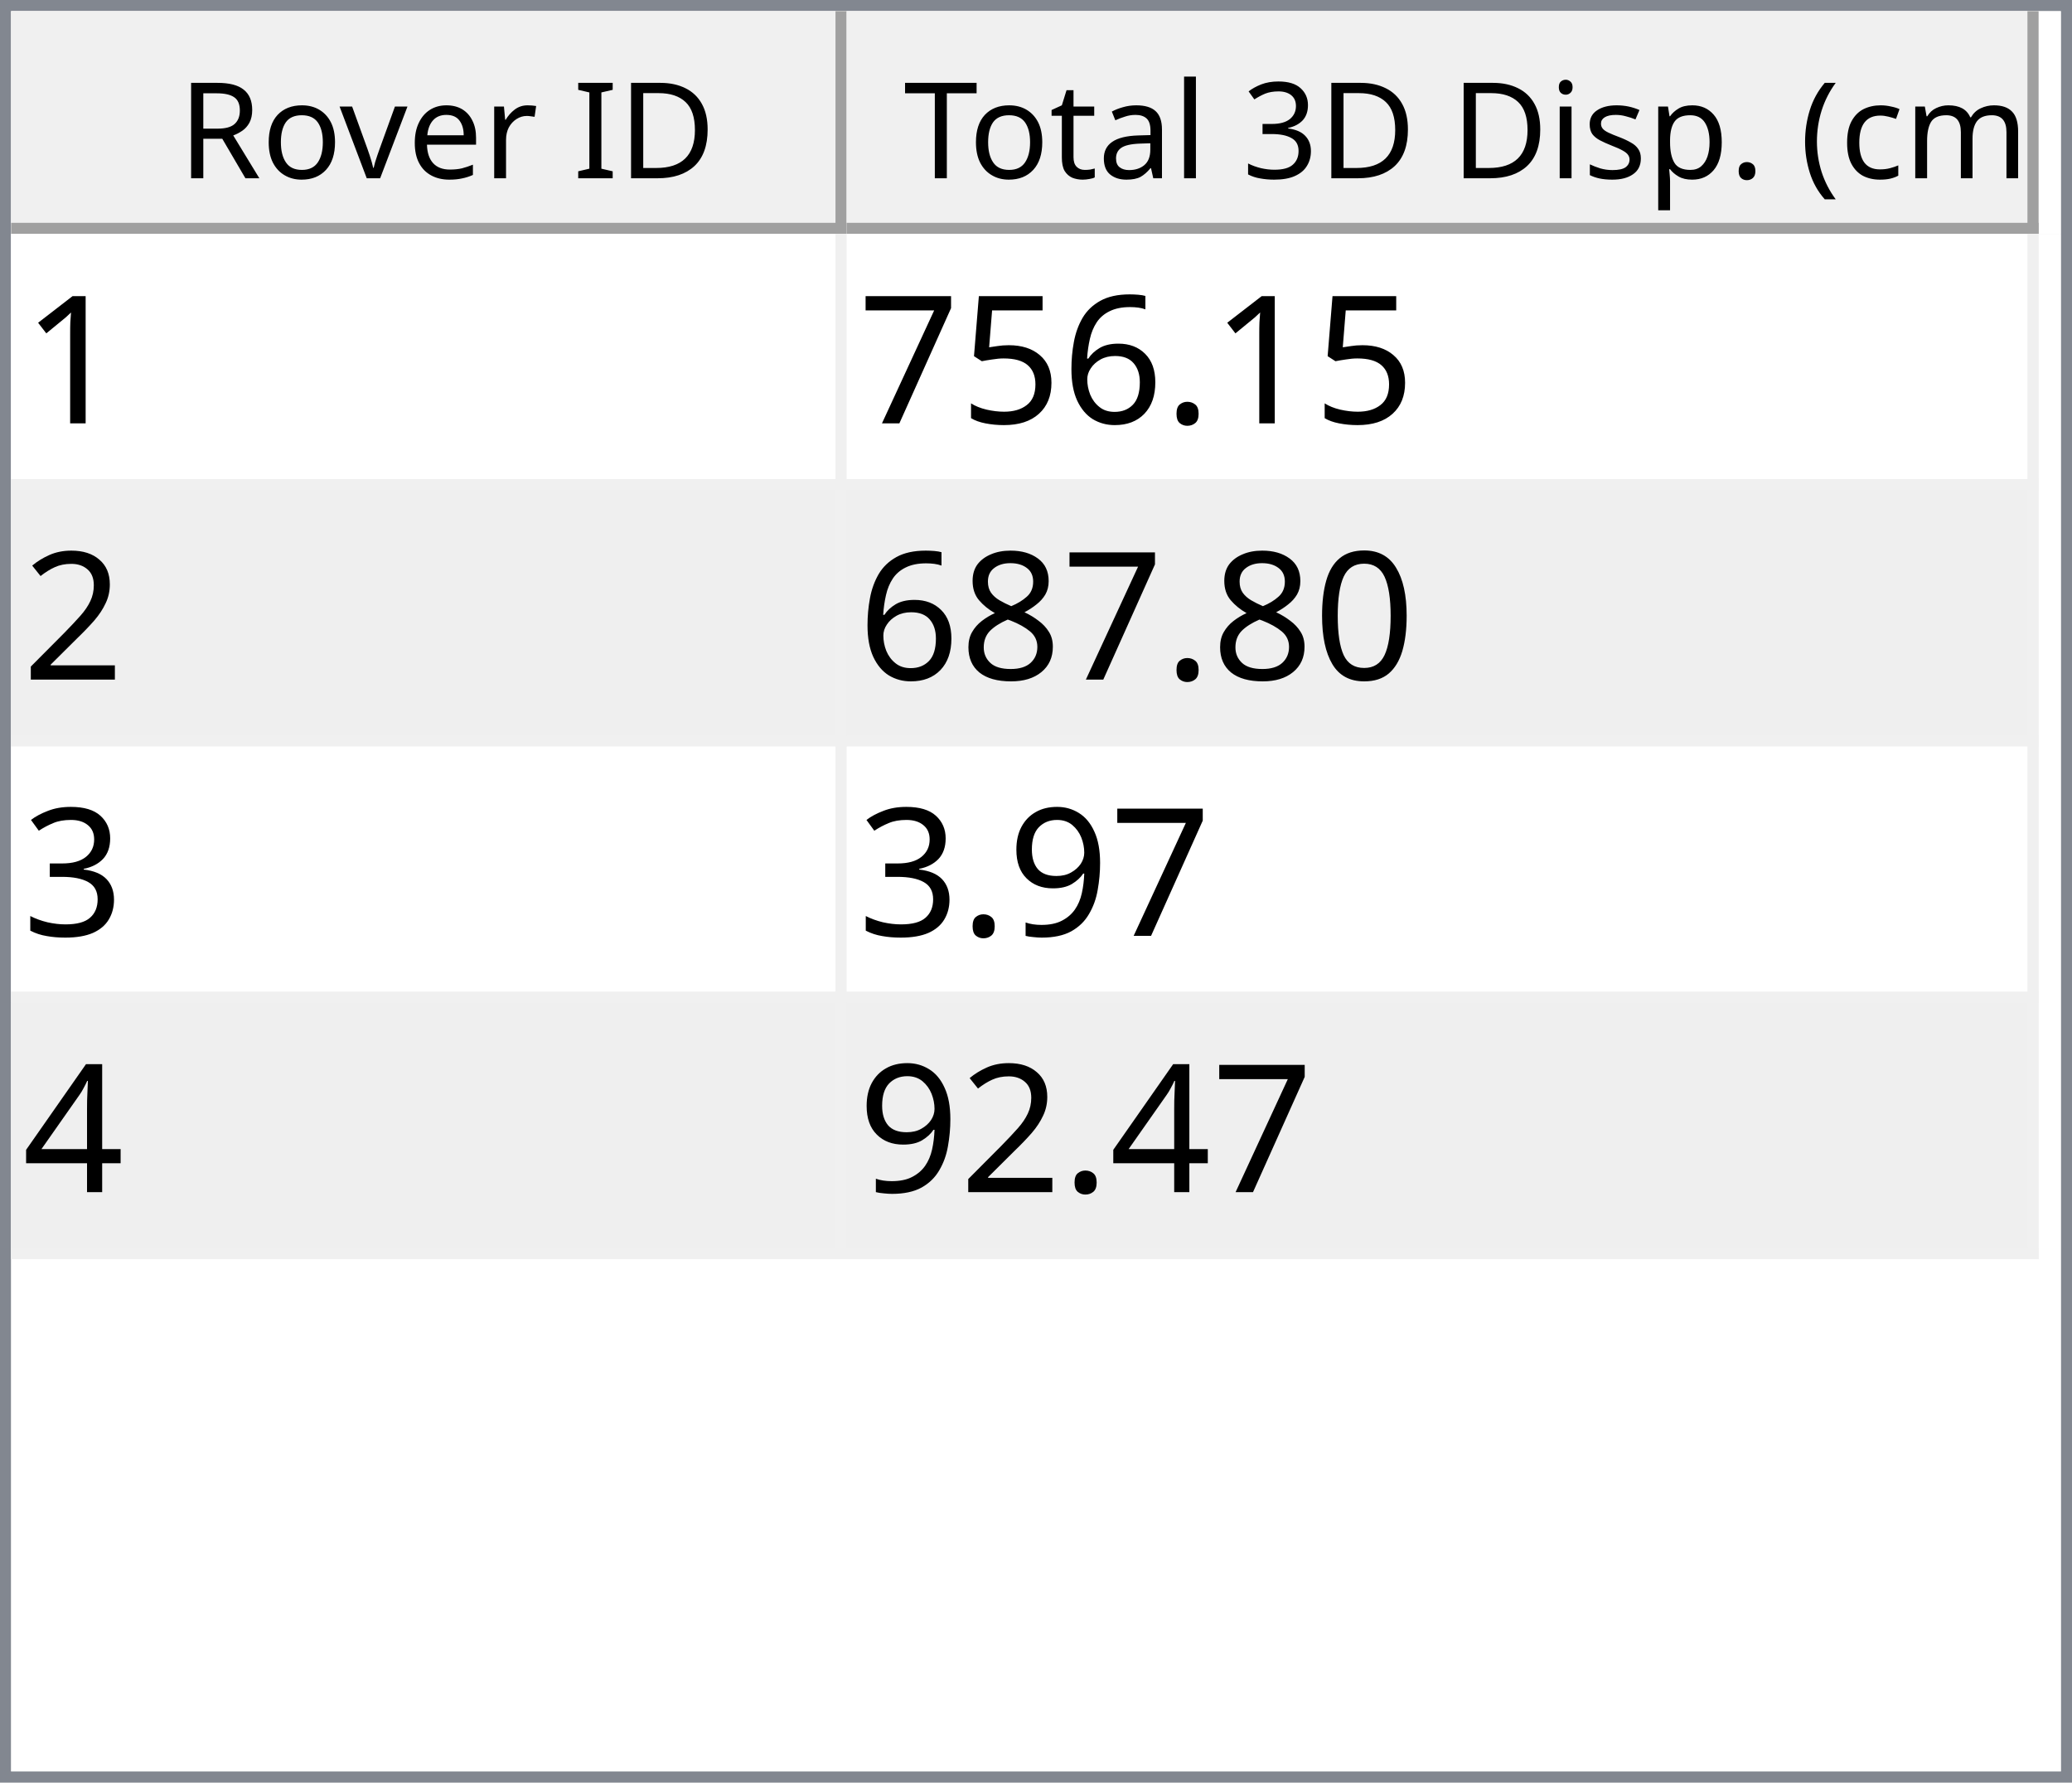
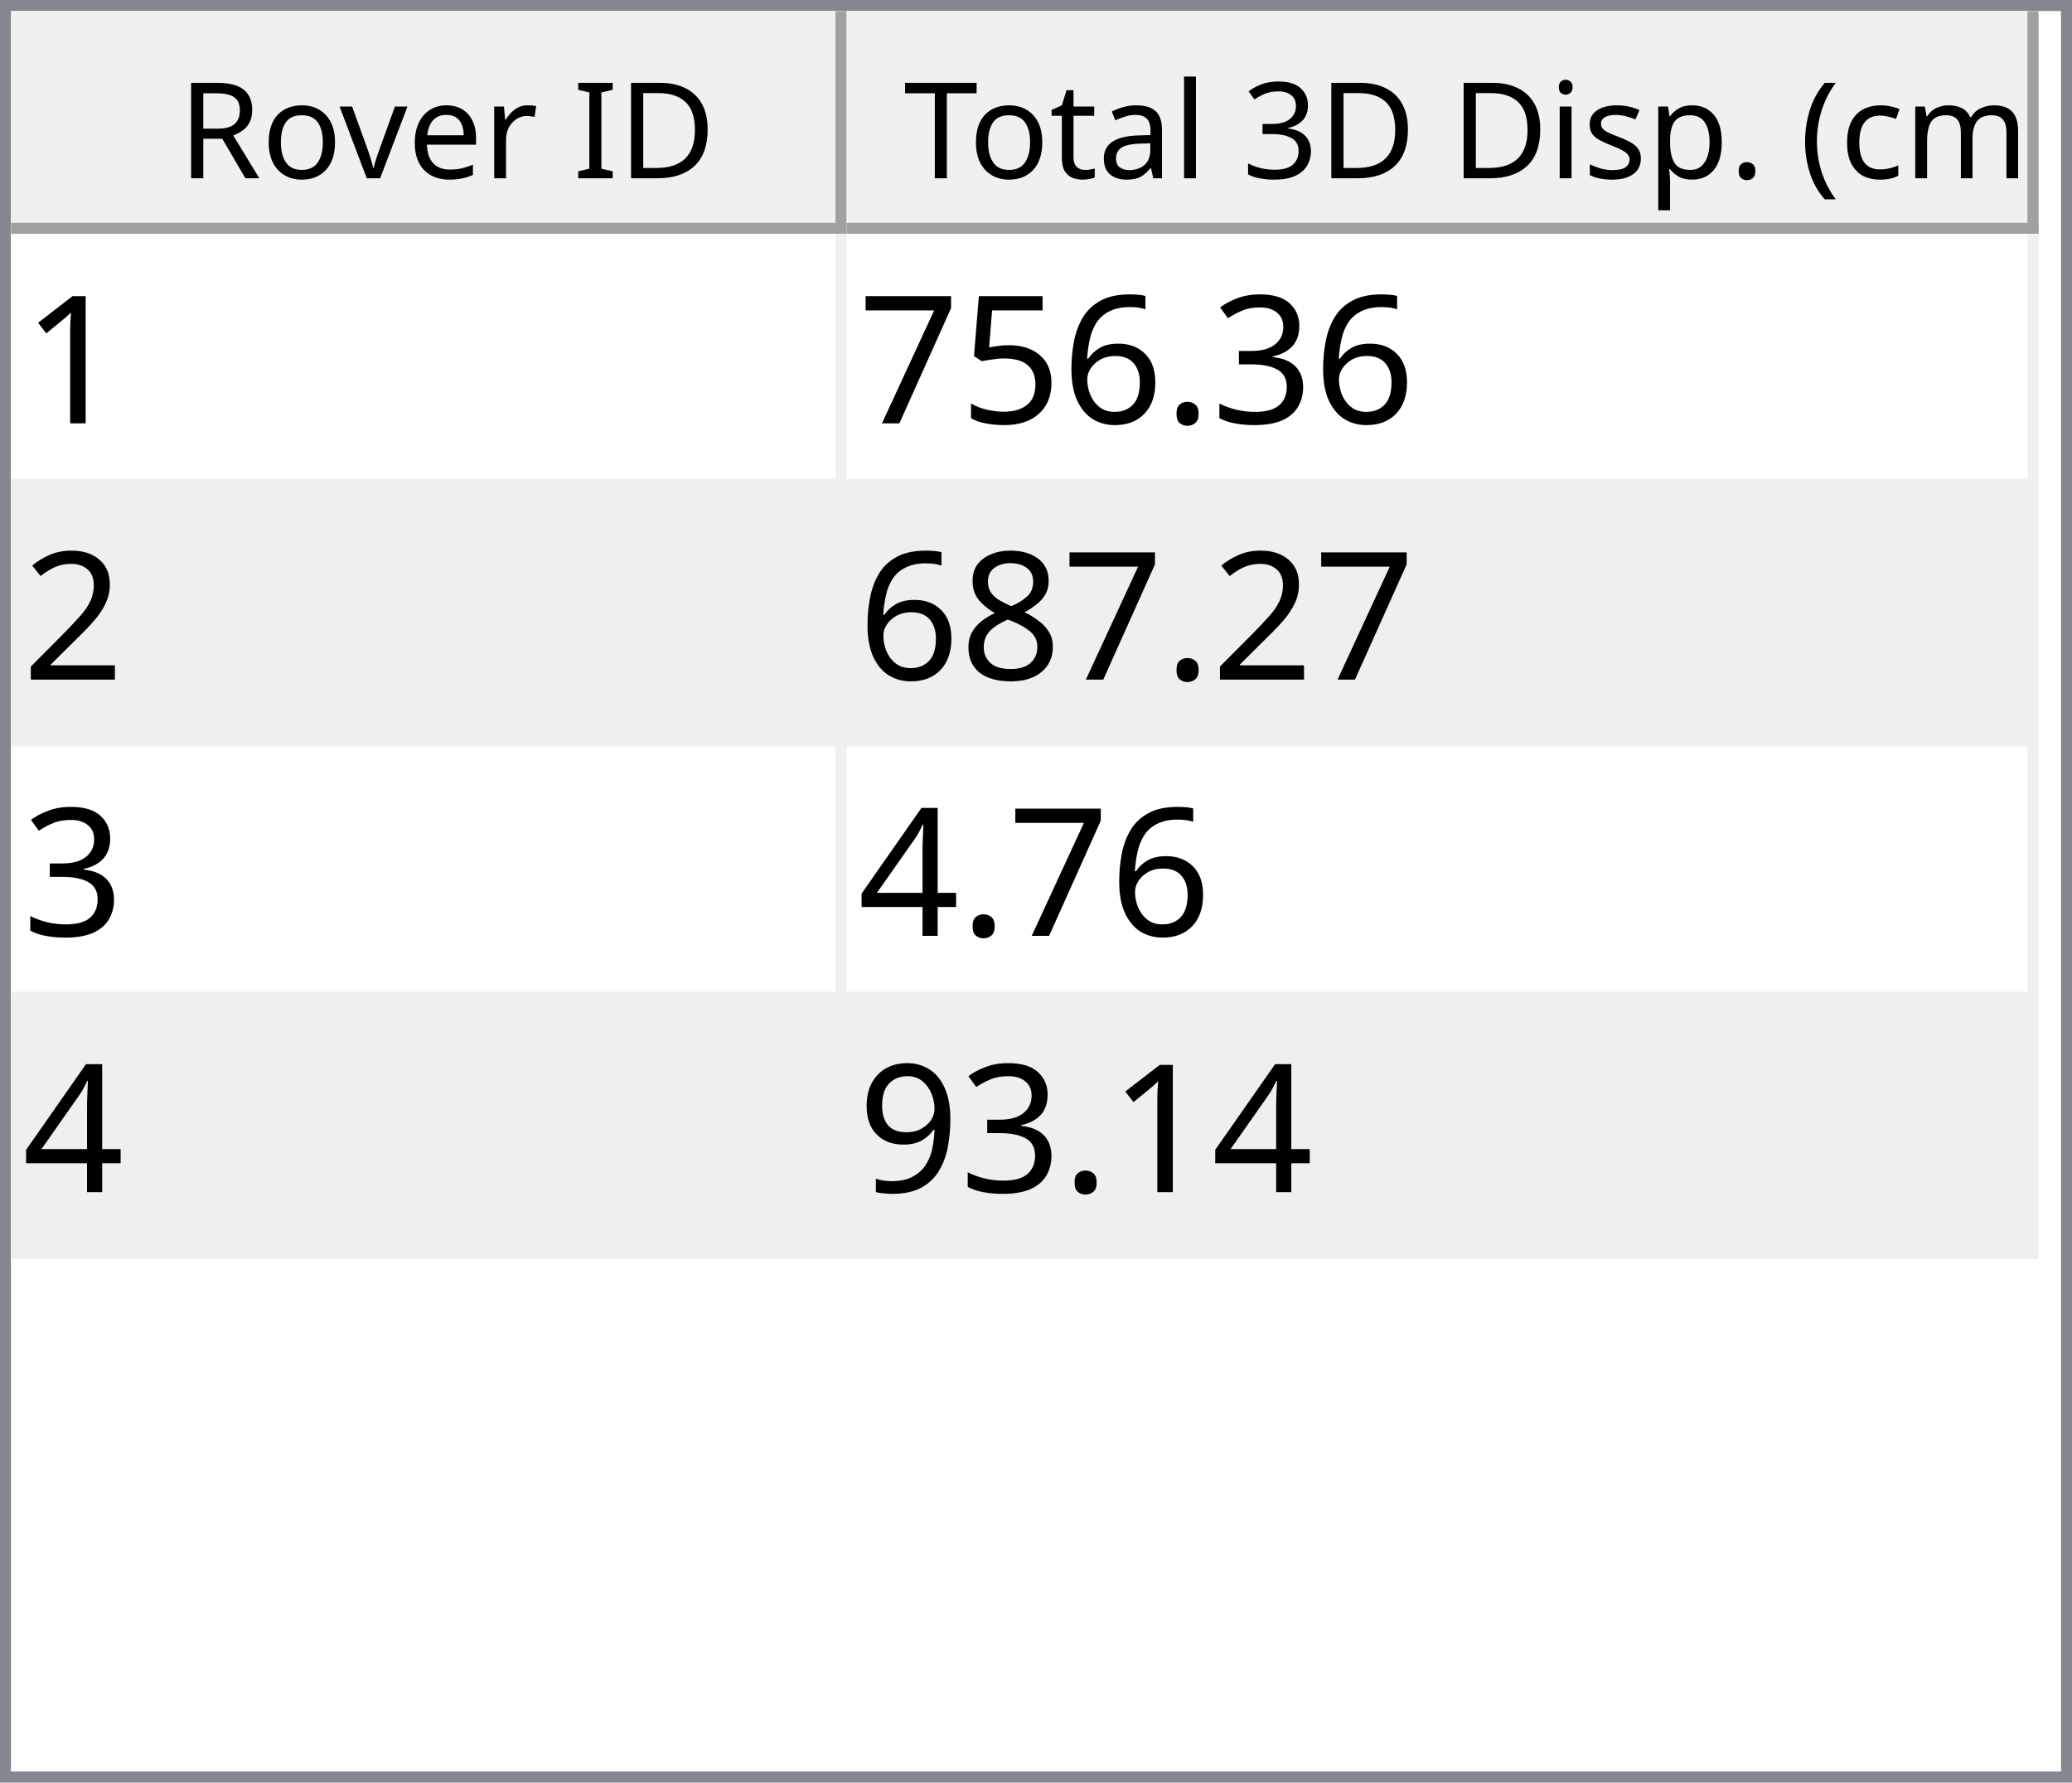
<svg xmlns="http://www.w3.org/2000/svg" style="fill-opacity:1; color-rendering:auto; color-interpolation:auto; text-rendering:auto; stroke:black; stroke-linecap:square; stroke-miterlimit:10; shape-rendering:auto; stroke-opacity:1; fill:black; stroke-dasharray:none; font-weight:normal; stroke-width:1; font-family:'Dialog'; font-style:normal; stroke-linejoin:miter; font-size:12px; stroke-dashoffset:0; image-rendering:auto;" width="186" height="160">
  <defs id="genericDefs" />
  <g>
    <defs id="defs1">
      <clipPath clipPathUnits="userSpaceOnUse" id="clipPath1">
        <path d="M0 0 L186 0 L186 160 L0 160 L0 0 Z" />
      </clipPath>
      <clipPath clipPathUnits="userSpaceOnUse" id="clipPath2">
        <path d="M0 0 L0 160 L186 160 L186 0 Z" />
      </clipPath>
      <clipPath clipPathUnits="userSpaceOnUse" id="clipPath3">
        <path d="M0 0 L0 20 L184 20 L184 0 Z" />
      </clipPath>
      <clipPath clipPathUnits="userSpaceOnUse" id="clipPath4">
        <path d="M0 0 L0 20 L75 20 L75 0 Z" />
      </clipPath>
      <clipPath clipPathUnits="userSpaceOnUse" id="clipPath5">
        <path d="M1 1 L1 19 L74 19 L74 1 Z" />
      </clipPath>
      <clipPath clipPathUnits="userSpaceOnUse" id="clipPath6">
        <path d="M0 0 L0 18 L73 18 L73 0 Z" />
      </clipPath>
      <clipPath clipPathUnits="userSpaceOnUse" id="clipPath7">
        <path d="M-0.5 -0.5 L-0.5 19.5 L74.5 19.5 L74.5 -0.5 Z" />
      </clipPath>
      <clipPath clipPathUnits="userSpaceOnUse" id="clipPath8">
        <path d="M0 0 L0 20 L107 20 L107 0 Z" />
      </clipPath>
      <clipPath clipPathUnits="userSpaceOnUse" id="clipPath9">
        <path d="M1 1 L1 19 L106 19 L106 1 Z" />
      </clipPath>
      <clipPath clipPathUnits="userSpaceOnUse" id="clipPath10">
        <path d="M0 0 L0 18 L105 18 L105 0 Z" />
      </clipPath>
      <clipPath clipPathUnits="userSpaceOnUse" id="clipPath11">
        <path d="M-0.5 -0.5 L-0.5 19.5 L106.5 19.5 L106.5 -0.5 Z" />
      </clipPath>
      <clipPath clipPathUnits="userSpaceOnUse" id="clipPath12">
        <path d="M0 0 L0 138 L184 138 L184 0 Z" />
      </clipPath>
      <clipPath clipPathUnits="userSpaceOnUse" id="clipPath13">
        <path d="M0 0 L0 92 L182 92 L182 0 Z" />
      </clipPath>
      <clipPath clipPathUnits="userSpaceOnUse" id="clipPath14">
        <path d="M-0.5 -0.5 L-0.5 91.5 L181.5 91.5 L181.5 -0.5 Z" />
      </clipPath>
      <clipPath clipPathUnits="userSpaceOnUse" id="clipPath15">
        <path d="M0 0 L0 22 L74 22 L74 0 Z" />
      </clipPath>
      <clipPath clipPathUnits="userSpaceOnUse" id="clipPath16">
        <path d="M0 0 L0 22 L106 22 L106 0 Z" />
      </clipPath>
      <font horiz-adv-x="64.551" id="font1">
        <font-face ascent="107.91" descent="25.098" units-per-em="100" style="font-style:normal; font-family:Segoe UI; font-weight:normal;" />
        <missing-glyph horiz-adv-x="64.551" d="M8.109 0 L8.109 68.266 L56.453 68.266 L56.453 0 L8.109 0 ZM15.328 7.234 L49.219 7.234 L49.219 61.031 L15.328 61.031 L15.328 7.234 Z" />
        <glyph unicode="D" horiz-adv-x="70.117" d="M9.188 0 L9.188 70.016 L28.516 70.016 Q65.531 70.016 65.531 35.891 Q65.531 19.672 55.25 9.836 Q44.969 0 27.734 0 L9.188 0 ZM17.391 62.594 L17.391 7.422 L27.828 7.422 Q41.609 7.422 49.273 14.797 Q56.938 22.172 56.938 35.688 Q56.938 62.594 28.328 62.594 L17.391 62.594 Z" />
        <glyph unicode="I" horiz-adv-x="26.611" d="M17.391 0 L9.188 0 L9.188 70.016 L17.391 70.016 L17.391 0 Z" />
        <glyph unicode=" " horiz-adv-x="27.393" d="" />
        <glyph unicode="r" horiz-adv-x="34.766" d="M34.188 41.891 Q32.078 43.5 28.125 43.5 Q23 43.5 19.555 38.672 Q16.109 33.844 16.109 25.484 L16.109 0 L8.109 0 L8.109 50 L16.109 50 L16.109 39.703 L16.312 39.703 Q18.016 44.969 21.531 47.922 Q25.047 50.875 29.391 50.875 Q32.516 50.875 34.188 50.203 L34.188 41.891 Z" />
        <glyph unicode="e" horiz-adv-x="52.295" d="M48.297 23 L12.984 23 Q13.188 14.656 17.484 10.109 Q21.781 5.562 29.297 5.562 Q37.75 5.562 44.828 11.141 L44.828 3.609 Q38.234 -1.172 27.391 -1.172 Q16.797 -1.172 10.742 5.641 Q4.688 12.453 4.688 24.812 Q4.688 36.469 11.305 43.82 Q17.922 51.172 27.734 51.172 Q37.547 51.172 42.922 44.828 Q48.297 38.484 48.297 27.203 L48.297 23 ZM40.094 29.781 Q40.047 36.719 36.75 40.578 Q33.453 44.438 27.594 44.438 Q21.922 44.438 17.969 40.383 Q14.016 36.328 13.094 29.781 L40.094 29.781 Z" />
        <glyph unicode="v" horiz-adv-x="47.9" d="M47.406 50 L27.484 0 L19.625 0 L0.688 50 L9.469 50 L22.172 13.672 Q23.578 9.672 23.922 6.688 L24.125 6.688 Q24.609 10.453 25.688 13.484 L38.969 50 L47.406 50 Z" />
        <glyph unicode="o" horiz-adv-x="58.594" d="M29 -1.172 Q17.922 -1.172 11.305 5.836 Q4.688 12.844 4.688 24.422 Q4.688 37.016 11.57 44.094 Q18.453 51.172 30.172 51.172 Q41.359 51.172 47.633 44.289 Q53.906 37.406 53.906 25.203 Q53.906 13.234 47.141 6.031 Q40.375 -1.172 29 -1.172 ZM29.594 44.438 Q21.875 44.438 17.383 39.188 Q12.891 33.938 12.891 24.703 Q12.891 15.828 17.43 10.695 Q21.969 5.562 29.594 5.562 Q37.359 5.562 41.531 10.594 Q45.703 15.625 45.703 24.906 Q45.703 34.281 41.531 39.359 Q37.359 44.438 29.594 44.438 Z" />
        <glyph unicode="R" horiz-adv-x="59.814" d="M59.375 0 L49.609 0 L37.891 19.625 Q36.281 22.359 34.766 24.289 Q33.25 26.219 31.664 27.438 Q30.078 28.656 28.25 29.219 Q26.422 29.781 24.125 29.781 L17.391 29.781 L17.391 0 L9.188 0 L9.188 70.016 L30.078 70.016 Q34.672 70.016 38.555 68.867 Q42.438 67.719 45.289 65.375 Q48.141 63.031 49.758 59.547 Q51.375 56.062 51.375 51.375 Q51.375 47.703 50.273 44.656 Q49.172 41.609 47.148 39.211 Q45.125 36.812 42.266 35.133 Q39.406 33.453 35.844 32.516 L35.844 32.328 Q37.594 31.547 38.891 30.547 Q40.188 29.547 41.359 28.18 Q42.531 26.812 43.68 25.078 Q44.828 23.344 46.234 21.047 L59.375 0 ZM17.391 62.594 L17.391 37.203 L28.516 37.203 Q31.594 37.203 34.203 38.133 Q36.812 39.062 38.719 40.797 Q40.625 42.531 41.703 45.047 Q42.781 47.562 42.781 50.688 Q42.781 56.297 39.141 59.445 Q35.5 62.594 28.609 62.594 L17.391 62.594 Z" />
        <glyph unicode=")" horiz-adv-x="30.176" d="M8.297 -15.922 L1.172 -15.922 Q16.406 2.344 16.406 26.812 Q16.406 51.469 1.078 70.016 L8.297 70.016 Q23.531 52.156 23.531 26.703 Q23.531 1.375 8.297 -15.922 Z" />
        <glyph unicode="m" horiz-adv-x="86.133" d="M79.109 0 L71.094 0 L71.094 28.719 Q71.094 37.016 68.531 40.727 Q65.969 44.438 59.906 44.438 Q54.781 44.438 51.195 39.75 Q47.609 35.062 47.609 28.516 L47.609 0 L39.594 0 L39.594 29.688 Q39.594 44.438 28.219 44.438 Q22.953 44.438 19.531 40.016 Q16.109 35.594 16.109 28.516 L16.109 0 L8.109 0 L8.109 50 L16.109 50 L16.109 42.094 L16.312 42.094 Q21.625 51.172 31.844 51.172 Q36.969 51.172 40.773 48.312 Q44.578 45.453 46 40.828 Q51.562 51.172 62.594 51.172 Q79.109 51.172 79.109 30.812 L79.109 0 Z" />
        <glyph unicode="c" horiz-adv-x="46.191" d="M42.188 2.297 Q36.422 -1.172 28.516 -1.172 Q17.828 -1.172 11.258 5.789 Q4.688 12.75 4.688 23.828 Q4.688 36.188 11.766 43.68 Q18.844 51.172 30.672 51.172 Q37.25 51.172 42.281 48.734 L42.281 40.531 Q36.719 44.438 30.375 44.438 Q22.703 44.438 17.797 38.945 Q12.891 33.453 12.891 24.516 Q12.891 15.719 17.508 10.641 Q22.125 5.562 29.891 5.562 Q36.422 5.562 42.188 9.906 L42.188 2.297 Z" />
        <glyph unicode="(" horiz-adv-x="30.176" d="M29.109 -15.922 L21.969 -15.922 Q6.844 1.375 6.844 26.703 Q6.844 52.156 21.969 70.016 L29.203 70.016 Q13.875 51.469 13.875 26.812 Q13.875 2.344 29.109 -15.922 Z" />
        <glyph unicode="." horiz-adv-x="21.68" d="M10.891 -1.078 Q8.641 -1.078 7.055 0.539 Q5.469 2.156 5.469 4.391 Q5.469 6.641 7.055 8.273 Q8.641 9.906 10.891 9.906 Q13.188 9.906 14.797 8.273 Q16.406 6.641 16.406 4.391 Q16.406 2.156 14.797 0.539 Q13.188 -1.078 10.891 -1.078 Z" />
        <glyph unicode="p" horiz-adv-x="58.789" d="M16.312 7.234 L16.109 7.234 L16.109 -23 L8.109 -23 L8.109 50 L16.109 50 L16.109 41.219 L16.312 41.219 Q22.219 51.172 33.594 51.172 Q43.266 51.172 48.688 44.461 Q54.109 37.75 54.109 26.469 Q54.109 13.922 48 6.375 Q41.891 -1.172 31.297 -1.172 Q21.578 -1.172 16.312 7.234 ZM16.109 27.391 L16.109 20.406 Q16.109 14.203 20.141 9.883 Q24.172 5.562 30.375 5.562 Q37.641 5.562 41.773 11.133 Q45.906 16.703 45.906 26.609 Q45.906 34.969 42.047 39.703 Q38.188 44.438 31.594 44.438 Q24.609 44.438 20.359 39.578 Q16.109 34.719 16.109 27.391 Z" />
        <glyph unicode="s" horiz-adv-x="42.432" d="M5.078 1.812 L5.078 10.406 Q11.625 5.562 19.484 5.562 Q30.031 5.562 30.031 12.594 Q30.031 14.594 29.125 15.992 Q28.219 17.391 26.68 18.461 Q25.141 19.531 23.07 20.383 Q21 21.234 18.609 22.172 Q15.281 23.484 12.766 24.828 Q10.25 26.172 8.57 27.859 Q6.891 29.547 6.031 31.695 Q5.172 33.844 5.172 36.719 Q5.172 40.234 6.789 42.945 Q8.406 45.656 11.086 47.484 Q13.766 49.312 17.211 50.242 Q20.656 51.172 24.312 51.172 Q30.812 51.172 35.938 48.922 L35.938 40.828 Q30.422 44.438 23.25 44.438 Q21 44.438 19.195 43.922 Q17.391 43.406 16.094 42.477 Q14.797 41.547 14.086 40.258 Q13.375 38.969 13.375 37.406 Q13.375 35.453 14.086 34.133 Q14.797 32.812 16.164 31.789 Q17.531 30.766 19.484 29.938 Q21.438 29.109 23.922 28.125 Q27.25 26.859 29.883 25.516 Q32.516 24.172 34.375 22.484 Q36.234 20.797 37.234 18.602 Q38.234 16.406 38.234 13.375 Q38.234 9.672 36.602 6.938 Q34.969 4.203 32.234 2.398 Q29.5 0.594 25.93 -0.289 Q22.359 -1.172 18.453 -1.172 Q10.75 -1.172 5.078 1.812 Z" />
        <glyph unicode="i" horiz-adv-x="24.219" d="M12.203 62.703 Q10.062 62.703 8.547 64.164 Q7.031 65.625 7.031 67.875 Q7.031 70.125 8.547 71.609 Q10.062 73.094 12.203 73.094 Q14.406 73.094 15.945 71.609 Q17.484 70.125 17.484 67.875 Q17.484 65.719 15.945 64.211 Q14.406 62.703 12.203 62.703 ZM16.109 0 L8.109 0 L8.109 50 L16.109 50 L16.109 0 Z" />
        <glyph unicode="3" horiz-adv-x="53.906" d="M46.531 19.828 Q46.531 15.094 44.75 11.211 Q42.969 7.328 39.719 4.57 Q36.469 1.812 31.93 0.297 Q27.391 -1.219 21.922 -1.219 Q11.922 -1.219 6 2.594 L6 11.188 Q13.094 5.609 22.219 5.609 Q25.875 5.609 28.828 6.539 Q31.781 7.469 33.906 9.227 Q36.031 10.984 37.18 13.477 Q38.328 15.969 38.328 19.094 Q38.328 32.812 18.797 32.812 L12.984 32.812 L12.984 39.594 L18.5 39.594 Q35.797 39.594 35.797 52.484 Q35.797 64.406 22.609 64.406 Q15.188 64.406 8.688 59.422 L8.688 67.188 Q15.375 71.188 24.609 71.188 Q29 71.188 32.57 69.969 Q36.141 68.75 38.68 66.555 Q41.219 64.359 42.609 61.281 Q44 58.203 44 54.5 Q44 40.672 30.031 36.719 L30.031 36.531 Q33.594 36.141 36.625 34.797 Q39.656 33.453 41.852 31.305 Q44.047 29.156 45.289 26.25 Q46.531 23.344 46.531 19.828 Z" />
        <glyph unicode="l" horiz-adv-x="24.219" d="M16.109 0 L8.109 0 L8.109 74.031 L16.109 74.031 L16.109 0 Z" />
        <glyph unicode="a" horiz-adv-x="50.879" d="M43.891 0 L35.891 0 L35.891 7.812 L35.688 7.812 Q30.469 -1.172 20.312 -1.172 Q12.844 -1.172 8.617 2.781 Q4.391 6.734 4.391 13.281 Q4.391 27.297 20.906 29.594 L35.891 31.688 Q35.891 44.438 25.594 44.438 Q16.547 44.438 9.281 38.281 L9.281 46.484 Q16.656 51.172 26.266 51.172 Q43.891 51.172 43.891 32.516 L43.891 0 ZM35.891 25.297 L23.828 23.641 Q18.266 22.859 15.43 20.875 Q12.594 18.891 12.594 13.875 Q12.594 10.203 15.211 7.883 Q17.828 5.562 22.172 5.562 Q28.125 5.562 32.008 9.742 Q35.891 13.922 35.891 20.312 L35.891 25.297 Z" />
        <glyph unicode="t" horiz-adv-x="33.887" d="M31.297 0.484 Q28.469 -1.078 23.828 -1.078 Q10.688 -1.078 10.688 13.578 L10.688 43.172 L2.094 43.172 L2.094 50 L10.688 50 L10.688 62.203 L18.703 64.797 L18.703 50 L31.297 50 L31.297 43.172 L18.703 43.172 L18.703 14.984 Q18.703 9.969 20.414 7.82 Q22.125 5.672 26.078 5.672 Q29.109 5.672 31.297 7.328 L31.297 0.484 Z" />
        <glyph unicode="T" horiz-adv-x="52.393" d="M50.594 62.594 L30.375 62.594 L30.375 0 L22.172 0 L22.172 62.594 L2 62.594 L2 70.016 L50.594 70.016 L50.594 62.594 Z" />
      </font>
      <font horiz-adv-x="75.0" id="font2">
        <font-face ascent="100.537" descent="21.973" units-per-em="100" style="font-style:normal; font-family:sans-serif; font-weight:normal;" />
        <missing-glyph horiz-adv-x="75.0" d="M12.5 0 L12.5 62.5 L62.5 62.5 L62.5 0 L12.5 0 ZM14.062 1.562 L60.938 1.562 L60.938 60.938 L14.062 60.938 L14.062 1.562 Z" />
        <glyph unicode="1" horiz-adv-x="55.615" d="M37.25 0 L28.469 0 L28.469 56 Q25.297 52.984 20.141 49.953 Q14.984 46.922 10.891 45.406 L10.891 53.906 Q18.266 57.375 23.781 62.305 Q29.297 67.234 31.594 71.875 L37.25 71.875 L37.25 0 Z" />
+         <glyph unicode="3" horiz-adv-x="55.615" d="M4.203 18.891 L12.984 20.062 Q14.5 12.594 18.141 9.297 Q21.781 6 27 6 Q33.203 6 37.477 10.297 Q41.75 14.594 41.75 20.953 Q41.75 27 37.797 30.93 Q33.844 34.859 27.734 34.859 Q25.25 34.859 21.531 33.891 L22.516 41.609 Q23.391 41.5 23.922 41.5 Q29.547 41.5 34.039 44.43 Q38.531 47.359 38.531 53.469 Q38.531 58.297 35.258 61.477 Q31.984 64.656 26.812 64.656 Q21.688 64.656 18.266 61.43 Q14.844 58.203 13.875 51.766 L5.078 53.328 Q6.688 62.156 12.398 67.016 Q18.109 71.875 26.609 71.875 Q32.469 71.875 37.398 69.359 Q42.328 66.844 44.945 62.5 Q47.562 58.156 47.562 53.266 Q47.562 48.641 45.07 44.828 Q42.578 41.016 37.703 38.766 Q44.047 37.312 47.562 32.695 Q51.078 28.078 51.078 21.141 Q51.078 11.766 44.242 5.25 Q37.406 -1.266 26.953 -1.266 Q17.531 -1.266 11.305 4.352 Q5.078 9.969 4.203 18.891 Z" />
        <glyph unicode="." horiz-adv-x="27.783" d="M9.078 0 L9.078 10.016 L19.094 10.016 L19.094 0 L9.078 0 Z" />
        <glyph unicode="6" horiz-adv-x="55.615" d="M49.75 54.047 L41.016 53.375 Q39.844 58.547 37.703 60.891 Q34.125 64.656 28.906 64.656 Q24.703 64.656 21.531 62.312 Q17.391 59.281 14.992 53.469 Q12.594 47.656 12.5 36.922 Q15.672 41.75 20.266 44.094 Q24.859 46.438 29.891 46.438 Q38.672 46.438 44.852 39.969 Q51.031 33.5 51.031 23.25 Q51.031 16.5 48.125 10.719 Q45.219 4.938 40.141 1.859 Q35.062 -1.219 28.609 -1.219 Q17.625 -1.219 10.695 6.859 Q3.766 14.938 3.766 33.5 Q3.766 54.25 11.422 63.672 Q18.109 71.875 29.438 71.875 Q37.891 71.875 43.289 67.141 Q48.688 62.406 49.75 54.047 ZM13.875 23.188 Q13.875 18.656 15.797 14.508 Q17.719 10.359 21.188 8.18 Q24.656 6 28.469 6 Q34.031 6 38.039 10.492 Q42.047 14.984 42.047 22.703 Q42.047 30.125 38.086 34.398 Q34.125 38.672 28.125 38.672 Q22.172 38.672 18.023 34.398 Q13.875 30.125 13.875 23.188 Z" />
        <glyph unicode="5" horiz-adv-x="55.615" d="M4.156 18.75 L13.375 19.531 Q14.406 12.797 18.141 9.398 Q21.875 6 27.156 6 Q33.5 6 37.891 10.789 Q42.281 15.578 42.281 23.484 Q42.281 31 38.062 35.352 Q33.844 39.703 27 39.703 Q22.75 39.703 19.336 37.773 Q15.922 35.844 13.969 32.766 L5.719 33.844 L12.641 70.609 L48.25 70.609 L48.25 62.203 L19.672 62.203 L15.828 42.969 Q22.266 47.469 29.344 47.469 Q38.719 47.469 45.164 40.969 Q51.609 34.469 51.609 24.266 Q51.609 14.547 45.953 7.469 Q39.062 -1.219 27.156 -1.219 Q17.391 -1.219 11.211 4.25 Q5.031 9.719 4.156 18.75 Z" />
        <glyph unicode="7" horiz-adv-x="55.615" d="M4.734 62.203 L4.734 70.656 L51.078 70.656 L51.078 63.812 Q44.234 56.547 37.523 44.484 Q30.812 32.422 27.156 19.672 Q24.516 10.688 23.781 0 L14.75 0 Q14.891 8.453 18.062 20.414 Q21.234 32.375 27.172 43.484 Q33.109 54.594 39.797 62.203 L4.734 62.203 Z" />
        <glyph unicode="2" horiz-adv-x="55.615" d="M50.344 8.453 L50.344 0 L3.031 0 Q2.938 3.172 4.047 6.109 Q5.859 10.938 9.836 15.625 Q13.812 20.312 21.344 26.469 Q33.016 36.031 37.117 41.625 Q41.219 47.219 41.219 52.203 Q41.219 57.422 37.477 61.008 Q33.734 64.594 27.734 64.594 Q21.391 64.594 17.578 60.789 Q13.766 56.984 13.719 50.25 L4.688 51.172 Q5.609 61.281 11.664 66.578 Q17.719 71.875 27.938 71.875 Q38.234 71.875 44.242 66.164 Q50.25 60.453 50.25 52 Q50.25 47.703 48.492 43.555 Q46.734 39.406 42.656 34.812 Q38.578 30.219 29.109 22.219 Q21.188 15.578 18.945 13.211 Q16.703 10.844 15.234 8.453 L50.344 8.453 Z" />
-         <glyph unicode="0" horiz-adv-x="55.615" d="M4.156 35.297 Q4.156 48 6.766 55.742 Q9.375 63.484 14.523 67.68 Q19.672 71.875 27.484 71.875 Q33.25 71.875 37.594 69.555 Q41.938 67.234 44.773 62.867 Q47.609 58.5 49.219 52.227 Q50.828 45.953 50.828 35.297 Q50.828 22.703 48.242 14.969 Q45.656 7.234 40.508 3.008 Q35.359 -1.219 27.484 -1.219 Q17.141 -1.219 11.234 6.203 Q4.156 15.141 4.156 35.297 ZM13.188 35.297 Q13.188 17.672 17.312 11.836 Q21.438 6 27.484 6 Q33.547 6 37.672 11.859 Q41.797 17.719 41.797 35.297 Q41.797 52.984 37.672 58.789 Q33.547 64.594 27.391 64.594 Q21.344 64.594 17.719 59.469 Q13.188 52.938 13.188 35.297 Z" />
        <glyph unicode="8" horiz-adv-x="55.615" d="M17.672 38.812 Q12.203 40.828 9.57 44.539 Q6.938 48.25 6.938 53.422 Q6.938 61.234 12.555 66.555 Q18.172 71.875 27.484 71.875 Q36.859 71.875 42.578 66.43 Q48.297 60.984 48.297 53.172 Q48.297 48.188 45.68 44.508 Q43.062 40.828 37.75 38.812 Q44.344 36.672 47.781 31.883 Q51.219 27.094 51.219 20.453 Q51.219 11.281 44.727 5.031 Q38.234 -1.219 27.641 -1.219 Q17.047 -1.219 10.547 5.055 Q4.047 11.328 4.047 20.703 Q4.047 27.688 7.594 32.398 Q11.141 37.109 17.672 38.812 ZM15.922 53.719 Q15.922 48.641 19.195 45.414 Q22.469 42.188 27.688 42.188 Q32.766 42.188 36.016 45.383 Q39.266 48.578 39.266 53.219 Q39.266 58.062 35.914 61.359 Q32.562 64.656 27.594 64.656 Q22.562 64.656 19.242 61.43 Q15.922 58.203 15.922 53.719 ZM13.094 20.656 Q13.094 16.891 14.875 13.375 Q16.656 9.859 20.172 7.93 Q23.688 6 27.734 6 Q34.031 6 38.133 10.055 Q42.234 14.109 42.234 20.359 Q42.234 26.703 38.016 30.859 Q33.797 35.016 27.438 35.016 Q21.234 35.016 17.164 30.914 Q13.094 26.812 13.094 20.656 Z" />
-         <glyph unicode="3" horiz-adv-x="55.615" d="M4.203 18.891 L12.984 20.062 Q14.5 12.594 18.141 9.297 Q21.781 6 27 6 Q33.203 6 37.477 10.297 Q41.75 14.594 41.75 20.953 Q41.75 27 37.797 30.93 Q33.844 34.859 27.734 34.859 Q25.25 34.859 21.531 33.891 L22.516 41.609 Q23.391 41.5 23.922 41.5 Q29.547 41.5 34.039 44.43 Q38.531 47.359 38.531 53.469 Q38.531 58.297 35.258 61.477 Q31.984 64.656 26.812 64.656 Q21.688 64.656 18.266 61.43 Q14.844 58.203 13.875 51.766 L5.078 53.328 Q6.688 62.156 12.398 67.016 Q18.109 71.875 26.609 71.875 Q32.469 71.875 37.398 69.359 Q42.328 66.844 44.945 62.5 Q47.562 58.156 47.562 53.266 Q47.562 48.641 45.07 44.828 Q42.578 41.016 37.703 38.766 Q44.047 37.312 47.562 32.695 Q51.078 28.078 51.078 21.141 Q51.078 11.766 44.242 5.25 Q37.406 -1.266 26.953 -1.266 Q17.531 -1.266 11.305 4.352 Q5.078 9.969 4.203 18.891 Z" />
+         <glyph unicode="4" horiz-adv-x="55.615" d="M32.328 0 L32.328 17.141 L1.266 17.141 L1.266 25.203 L33.938 71.578 L41.109 71.578 L41.109 25.203 L50.781 25.203 L50.781 17.141 L41.109 17.141 L41.109 0 L32.328 0 ZM32.328 25.203 L32.328 57.469 L9.906 25.203 L32.328 25.203 Z" />
        <glyph unicode="9" horiz-adv-x="55.615" d="M5.469 16.547 L13.922 17.328 Q14.984 11.375 18.016 8.688 Q21.047 6 25.781 6 Q29.828 6 32.883 7.859 Q35.938 9.719 37.891 12.82 Q39.844 15.922 41.164 21.195 Q42.484 26.469 42.484 31.938 Q42.484 32.516 42.438 33.688 Q39.797 29.5 35.234 26.883 Q30.672 24.266 25.344 24.266 Q16.453 24.266 10.305 30.711 Q4.156 37.156 4.156 47.703 Q4.156 58.594 10.578 65.234 Q17 71.875 26.656 71.875 Q33.641 71.875 39.43 68.117 Q45.219 64.359 48.219 57.398 Q51.219 50.438 51.219 37.25 Q51.219 23.531 48.242 15.406 Q45.266 7.281 39.383 3.031 Q33.5 -1.219 25.594 -1.219 Q17.188 -1.219 11.867 3.445 Q6.547 8.109 5.469 16.547 ZM41.453 48.141 Q41.453 55.719 37.43 60.156 Q33.406 64.594 27.734 64.594 Q21.875 64.594 17.531 59.812 Q13.188 55.031 13.188 47.406 Q13.188 40.578 17.312 36.305 Q21.438 32.031 27.484 32.031 Q33.594 32.031 37.523 36.305 Q41.453 40.578 41.453 48.141 Z" />
-         <glyph unicode="4" horiz-adv-x="55.615" d="M32.328 0 L32.328 17.141 L1.266 17.141 L1.266 25.203 L33.938 71.578 L41.109 71.578 L41.109 25.203 L50.781 25.203 L50.781 17.141 L41.109 17.141 L41.109 0 L32.328 0 ZM32.328 25.203 L32.328 57.469 L9.906 25.203 L32.328 25.203 Z" />
      </font>
    </defs>
    <g style="fill:white; stroke:white;">
      <rect x="0" y="0" width="186" style="clip-path:url(#clipPath1); stroke:none;" height="160" />
    </g>
    <g style="fill:white; text-rendering:optimizeSpeed; color-rendering:optimizeSpeed; image-rendering:optimizeSpeed; shape-rendering:crispEdges; stroke:white; color-interpolation:sRGB;">
      <rect x="0" width="186" height="160" y="0" style="stroke:none;" />
      <path style="stroke:none;" d="M0 160 L186 160 L186 0 L0 0 Z" />
    </g>
    <g style="fill:rgb(240,240,240); font-family:'Segoe UI'; stroke:rgb(240,240,240);">
      <rect x="0" y="0" width="186" style="clip-path:url(#clipPath2); stroke:none;" height="160" />
    </g>
    <g style="fill:rgb(130,135,144); font-family:'Segoe UI'; stroke:rgb(130,135,144);">
      <path d="M0 0 L186 0 L186 160 L0 160 L0 0 ZM1 1 L185 1 L185 159 L1 159 L1 1 Z" style="fill-rule:evenodd; clip-path:url(#clipPath2); stroke:none;" />
    </g>
    <g style="fill:white; font-family:'Segoe UI'; stroke:white;" transform="translate(1,1)">
      <rect x="0" y="0" width="184" style="clip-path:url(#clipPath3); stroke:none;" height="20" />
    </g>
    <g style="fill:rgb(240,240,240); font-family:'Segoe UI'; stroke:rgb(240,240,240);" transform="translate(1,1)">
      <rect x="0" y="0" width="75" style="clip-path:url(#clipPath4); stroke:none;" height="20" />
    </g>
    <g style="font-family:'Segoe UI';" transform="translate(2,2)">
      <text x="14" xml:space="preserve" y="14" style="clip-path:url(#clipPath6); stroke:none;">Rover ID</text>
    </g>
    <g style="fill:rgb(160,160,160); font-family:'Segoe UI'; stroke:rgb(160,160,160); stroke-linejoin:bevel;" transform="translate(1.5,1.5)">
      <line x1="74" x2="74" y1="0" style="fill:none; clip-path:url(#clipPath7);" y2="19" />
    </g>
    <g style="fill:rgb(160,160,160); font-family:'Segoe UI'; stroke:rgb(160,160,160); stroke-linejoin:bevel;" transform="matrix(1,0,0,1,1,1) translate(0.5,0.5)">
      <line x1="0" x2="74" y1="19" style="fill:none; clip-path:url(#clipPath7);" y2="19" />
    </g>
    <g style="fill:rgb(240,240,240); font-family:'Segoe UI'; stroke:rgb(240,240,240);" transform="translate(76,1)">
      <rect x="0" y="0" width="107" style="clip-path:url(#clipPath8); stroke:none;" height="20" />
    </g>
    <g style="font-family:'Segoe UI';" transform="translate(77,2)">
      <text x="1" xml:space="preserve" y="14" style="clip-path:url(#clipPath10); stroke:none;"> Total 3D Disp. (cm)</text>
    </g>
    <g style="fill:rgb(160,160,160); font-family:'Segoe UI'; stroke:rgb(160,160,160); stroke-linejoin:bevel;" transform="translate(76.5,1.5)">
      <line x1="106" x2="106" y1="0" style="fill:none; clip-path:url(#clipPath11);" y2="19" />
    </g>
    <g style="fill:rgb(160,160,160); font-family:'Segoe UI'; stroke:rgb(160,160,160); stroke-linejoin:bevel;" transform="matrix(1,0,0,1,76,1) translate(0.5,0.5)">
      <line x1="0" x2="106" y1="19" style="fill:none; clip-path:url(#clipPath11);" y2="19" />
    </g>
    <g style="fill:white; font-family:'Segoe UI'; stroke:white;" transform="translate(1,21)">
      <rect x="0" y="0" width="184" style="clip-path:url(#clipPath12); stroke:none;" height="138" />
    </g>
    <g style="fill:rgb(240,240,240); font-size:16px; font-family:sans-serif; stroke:rgb(240,240,240);" transform="translate(1,21)">
      <rect x="0" y="0" width="182" style="clip-path:url(#clipPath13); stroke:none;" height="92" />
      <line transform="translate(0.5,0.5)" x1="0" x2="181" y1="22" style="clip-path:url(#clipPath14); fill:none; stroke-linejoin:bevel;" y2="22" />
    </g>
    <g transform="matrix(1,0,0,1,1,21) translate(0.5,0.5)" style="fill:rgb(240,240,240); font-size:16px; font-family:sans-serif; stroke:rgb(240,240,240); stroke-linejoin:bevel;">
      <line x1="0" x2="181" y1="45" style="fill:none; clip-path:url(#clipPath14);" y2="45" />
    </g>
    <g transform="matrix(1,0,0,1,1,21) translate(0.5,0.5)" style="fill:rgb(240,240,240); font-size:16px; font-family:sans-serif; stroke:rgb(240,240,240); stroke-linejoin:bevel;">
      <line x1="0" x2="181" y1="68" style="fill:none; clip-path:url(#clipPath14);" y2="68" />
    </g>
    <g transform="matrix(1,0,0,1,1,21) translate(0.5,0.5)" style="fill:rgb(240,240,240); font-size:16px; font-family:sans-serif; stroke:rgb(240,240,240); stroke-linejoin:bevel;">
      <line x1="0" x2="181" y1="91" style="fill:none; clip-path:url(#clipPath14);" y2="91" />
    </g>
    <g transform="matrix(1,0,0,1,1,21) translate(0.5,0.5)" style="fill:rgb(240,240,240); font-size:16px; font-family:sans-serif; stroke:rgb(240,240,240); stroke-linejoin:bevel;">
      <line x1="74" x2="74" y1="0" style="fill:none; clip-path:url(#clipPath14);" y2="91" />
    </g>
    <g transform="matrix(1,0,0,1,1,21) translate(0.5,0.5)" style="fill:rgb(240,240,240); font-size:16px; font-family:sans-serif; stroke:rgb(240,240,240); stroke-linejoin:bevel;">
      <line x1="181" x2="181" y1="0" style="fill:none; clip-path:url(#clipPath14);" y2="91" />
    </g>
    <g style="fill:white; font-size:16px; font-family:sans-serif; stroke:white;" transform="matrix(1,0,0,1,1,21)">
      <rect x="0" y="0" width="74" style="clip-path:url(#clipPath15); stroke:none;" height="22" />
      <text x="1" y="17" style="fill:black; clip-path:url(#clipPath15); stroke:none;" xml:space="preserve">1</text>
    </g>
    <g style="fill:white; font-size:16px; font-family:sans-serif; stroke:white;" transform="matrix(1,0,0,1,1,21) translate(75,0)">
      <rect x="0" y="0" width="106" style="clip-path:url(#clipPath16); stroke:none;" height="22" />
-       <text x="1" y="17" style="fill:black; clip-path:url(#clipPath16); stroke:none;" xml:space="preserve">756.15</text>
+       <text x="1" y="17" style="fill:black; clip-path:url(#clipPath16); stroke:none;" xml:space="preserve">756.36</text>
    </g>
    <g style="fill:rgb(239,239,239); font-size:16px; font-family:sans-serif; stroke:rgb(239,239,239);" transform="matrix(1,0,0,1,1,21) translate(0,23)">
      <rect x="0" y="0" width="74" style="clip-path:url(#clipPath15); stroke:none;" height="22" />
      <text x="1" y="17" style="fill:black; clip-path:url(#clipPath15); stroke:none;" xml:space="preserve">2</text>
    </g>
    <g style="fill:rgb(239,239,239); font-size:16px; font-family:sans-serif; stroke:rgb(239,239,239);" transform="matrix(1,0,0,1,1,21) translate(75,23)">
      <rect x="0" y="0" width="106" style="clip-path:url(#clipPath16); stroke:none;" height="22" />
-       <text x="1" y="17" style="fill:black; clip-path:url(#clipPath16); stroke:none;" xml:space="preserve">687.80</text>
+       <text x="1" y="17" style="fill:black; clip-path:url(#clipPath16); stroke:none;" xml:space="preserve">687.27</text>
    </g>
    <g style="fill:white; font-size:16px; font-family:sans-serif; stroke:white;" transform="matrix(1,0,0,1,1,21) translate(0,46)">
      <rect x="0" y="0" width="74" style="clip-path:url(#clipPath15); stroke:none;" height="22" />
      <text x="1" y="17" style="fill:black; clip-path:url(#clipPath15); stroke:none;" xml:space="preserve">3</text>
    </g>
    <g style="fill:white; font-size:16px; font-family:sans-serif; stroke:white;" transform="matrix(1,0,0,1,1,21) translate(75,46)">
      <rect x="0" y="0" width="106" style="clip-path:url(#clipPath16); stroke:none;" height="22" />
-       <text x="1" y="17" style="fill:black; clip-path:url(#clipPath16); stroke:none;" xml:space="preserve">3.97</text>
+       <text x="1" y="17" style="fill:black; clip-path:url(#clipPath16); stroke:none;" xml:space="preserve">4.76</text>
    </g>
    <g style="fill:rgb(239,239,239); font-size:16px; font-family:sans-serif; stroke:rgb(239,239,239);" transform="matrix(1,0,0,1,1,21) translate(0,69)">
      <rect x="0" y="0" width="74" style="clip-path:url(#clipPath15); stroke:none;" height="22" />
      <text x="1" y="17" style="fill:black; clip-path:url(#clipPath15); stroke:none;" xml:space="preserve">4</text>
    </g>
    <g style="fill:rgb(239,239,239); font-size:16px; font-family:sans-serif; stroke:rgb(239,239,239);" transform="matrix(1,0,0,1,1,21) translate(75,69)">
      <rect x="0" y="0" width="106" style="clip-path:url(#clipPath16); stroke:none;" height="22" />
-       <text x="1" y="17" style="fill:black; clip-path:url(#clipPath16); stroke:none;" xml:space="preserve">92.47</text>
+       <text x="1" y="17" style="fill:black; clip-path:url(#clipPath16); stroke:none;" xml:space="preserve">93.14</text>
    </g>
  </g>
</svg>
